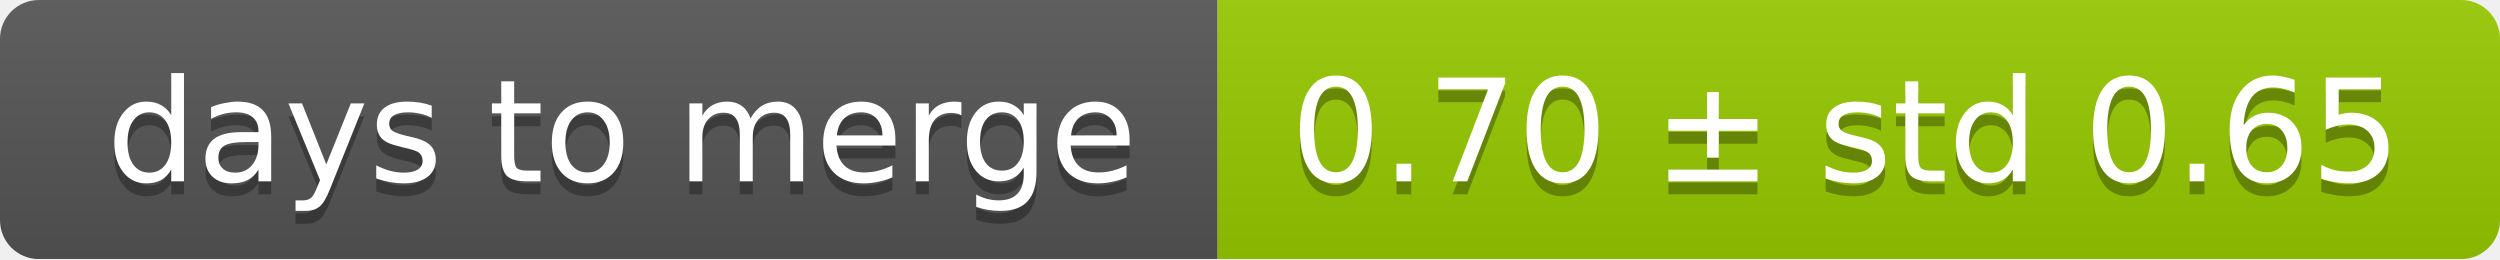
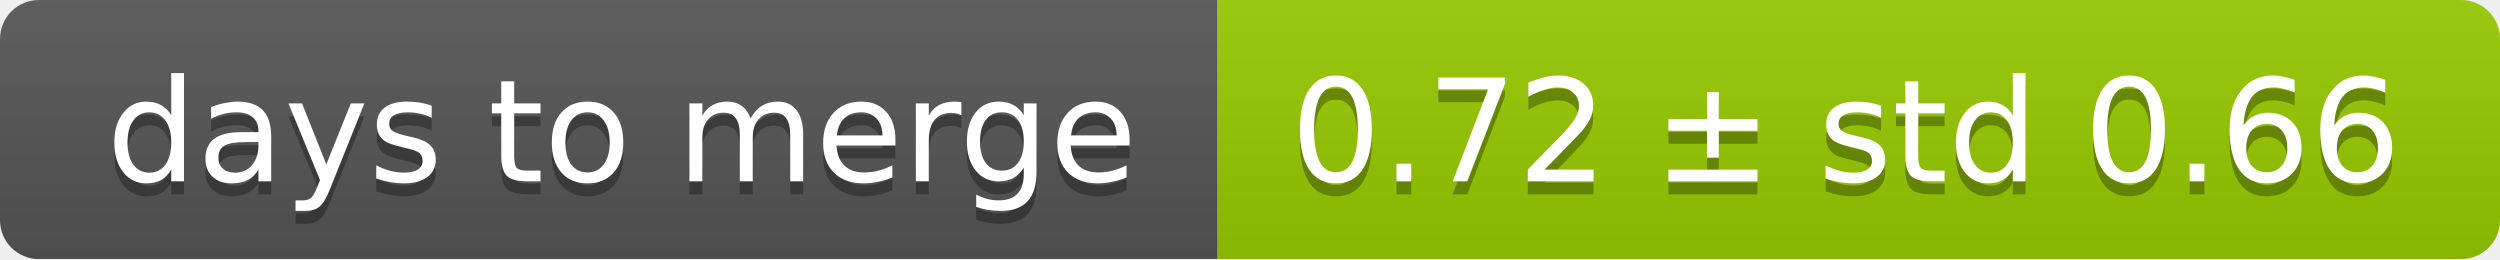
<svg xmlns="http://www.w3.org/2000/svg" width="193" height="20">
  <linearGradient id="smooth" x2="0" y2="100%">
    <stop offset="0" stop-color="#bbb" stop-opacity=".1" />
    <stop offset="1" stop-opacity=".1" />
  </linearGradient>
  <mask id="round">
    <rect width="193" height="20" rx="3" fill="#fff" />
  </mask>
  <g mask="url(#round)">
    <rect width="94" height="20" fill="#555" />
    <rect x="94" width="99" height="20" fill="#97ca00" />
    <rect width="193" height="20" fill="url(#smooth)" />
  </g>
  <g fill="#fff" text-anchor="middle" font-family="DejaVu Sans,Verdana,Geneva,sans-serif" font-size="11">
    <text x="48" y="15" fill="#010101" fill-opacity=".3">days to merge</text>
    <text x="48" y="14">days to merge</text>
-     <text x="142.5" y="15" fill="#010101" fill-opacity=".3">0.70 ± std 0.65</text>
-     <text x="142.5" y="14">0.70 ± std 0.65</text>
+     <text x="142.5" y="15" fill="#010101" fill-opacity=".3">0.72 ± std 0.66</text>
+     <text x="142.5" y="14">0.72 ± std 0.66</text>
  </g>
</svg>
